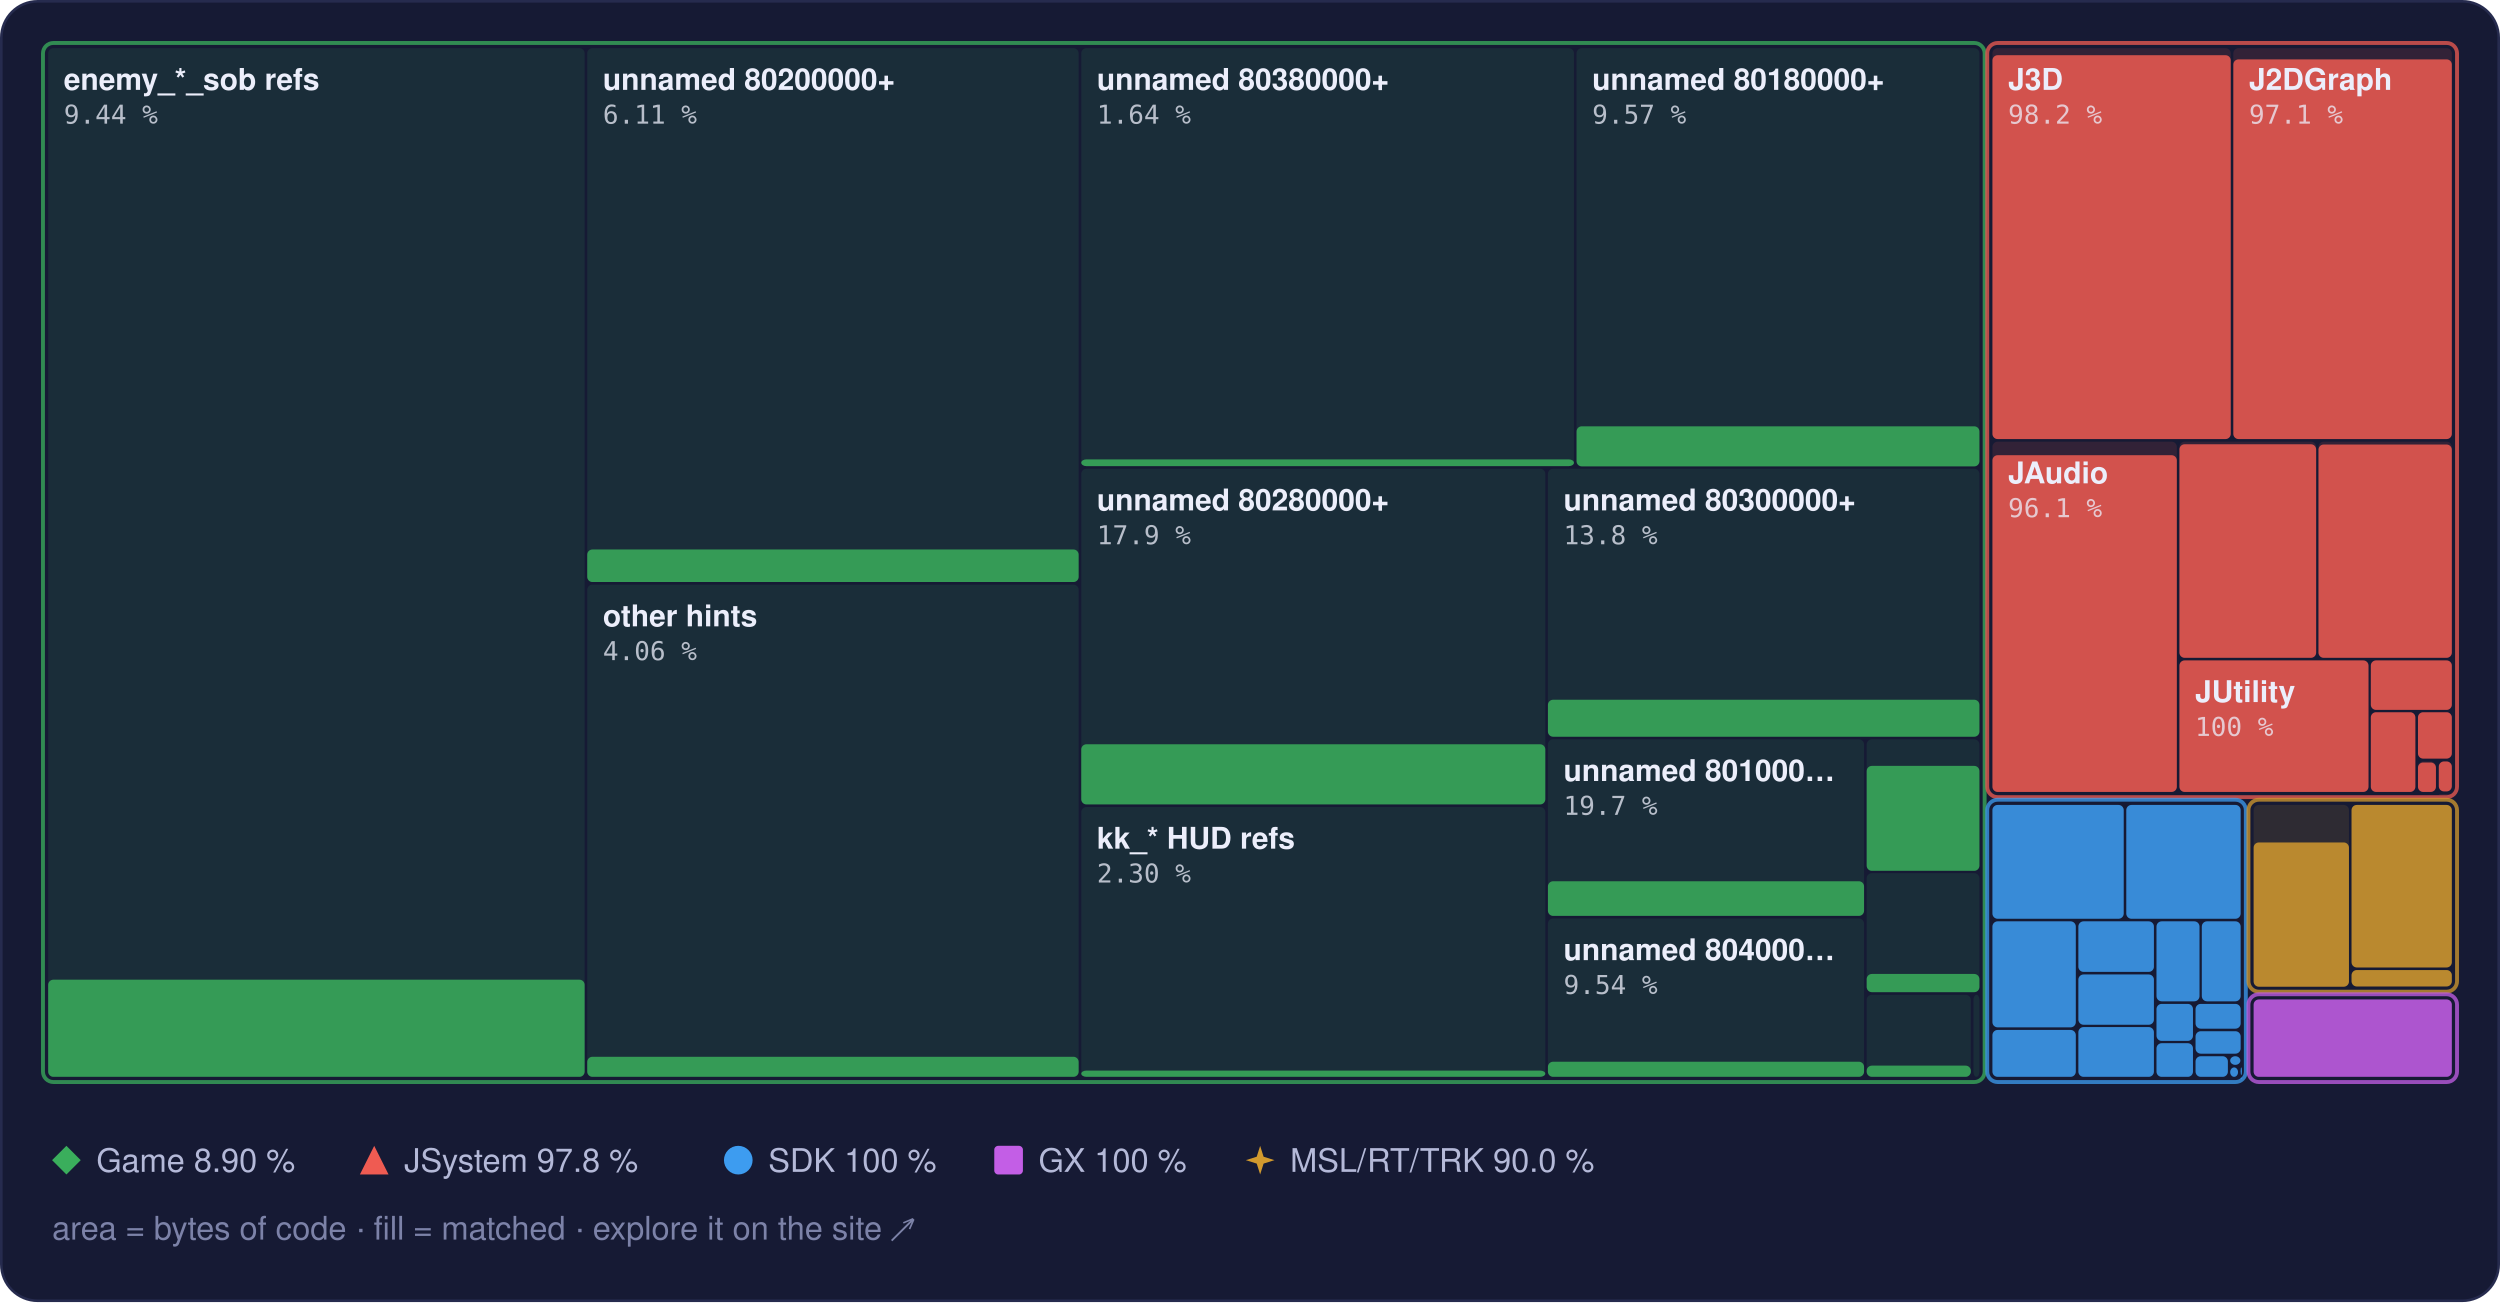
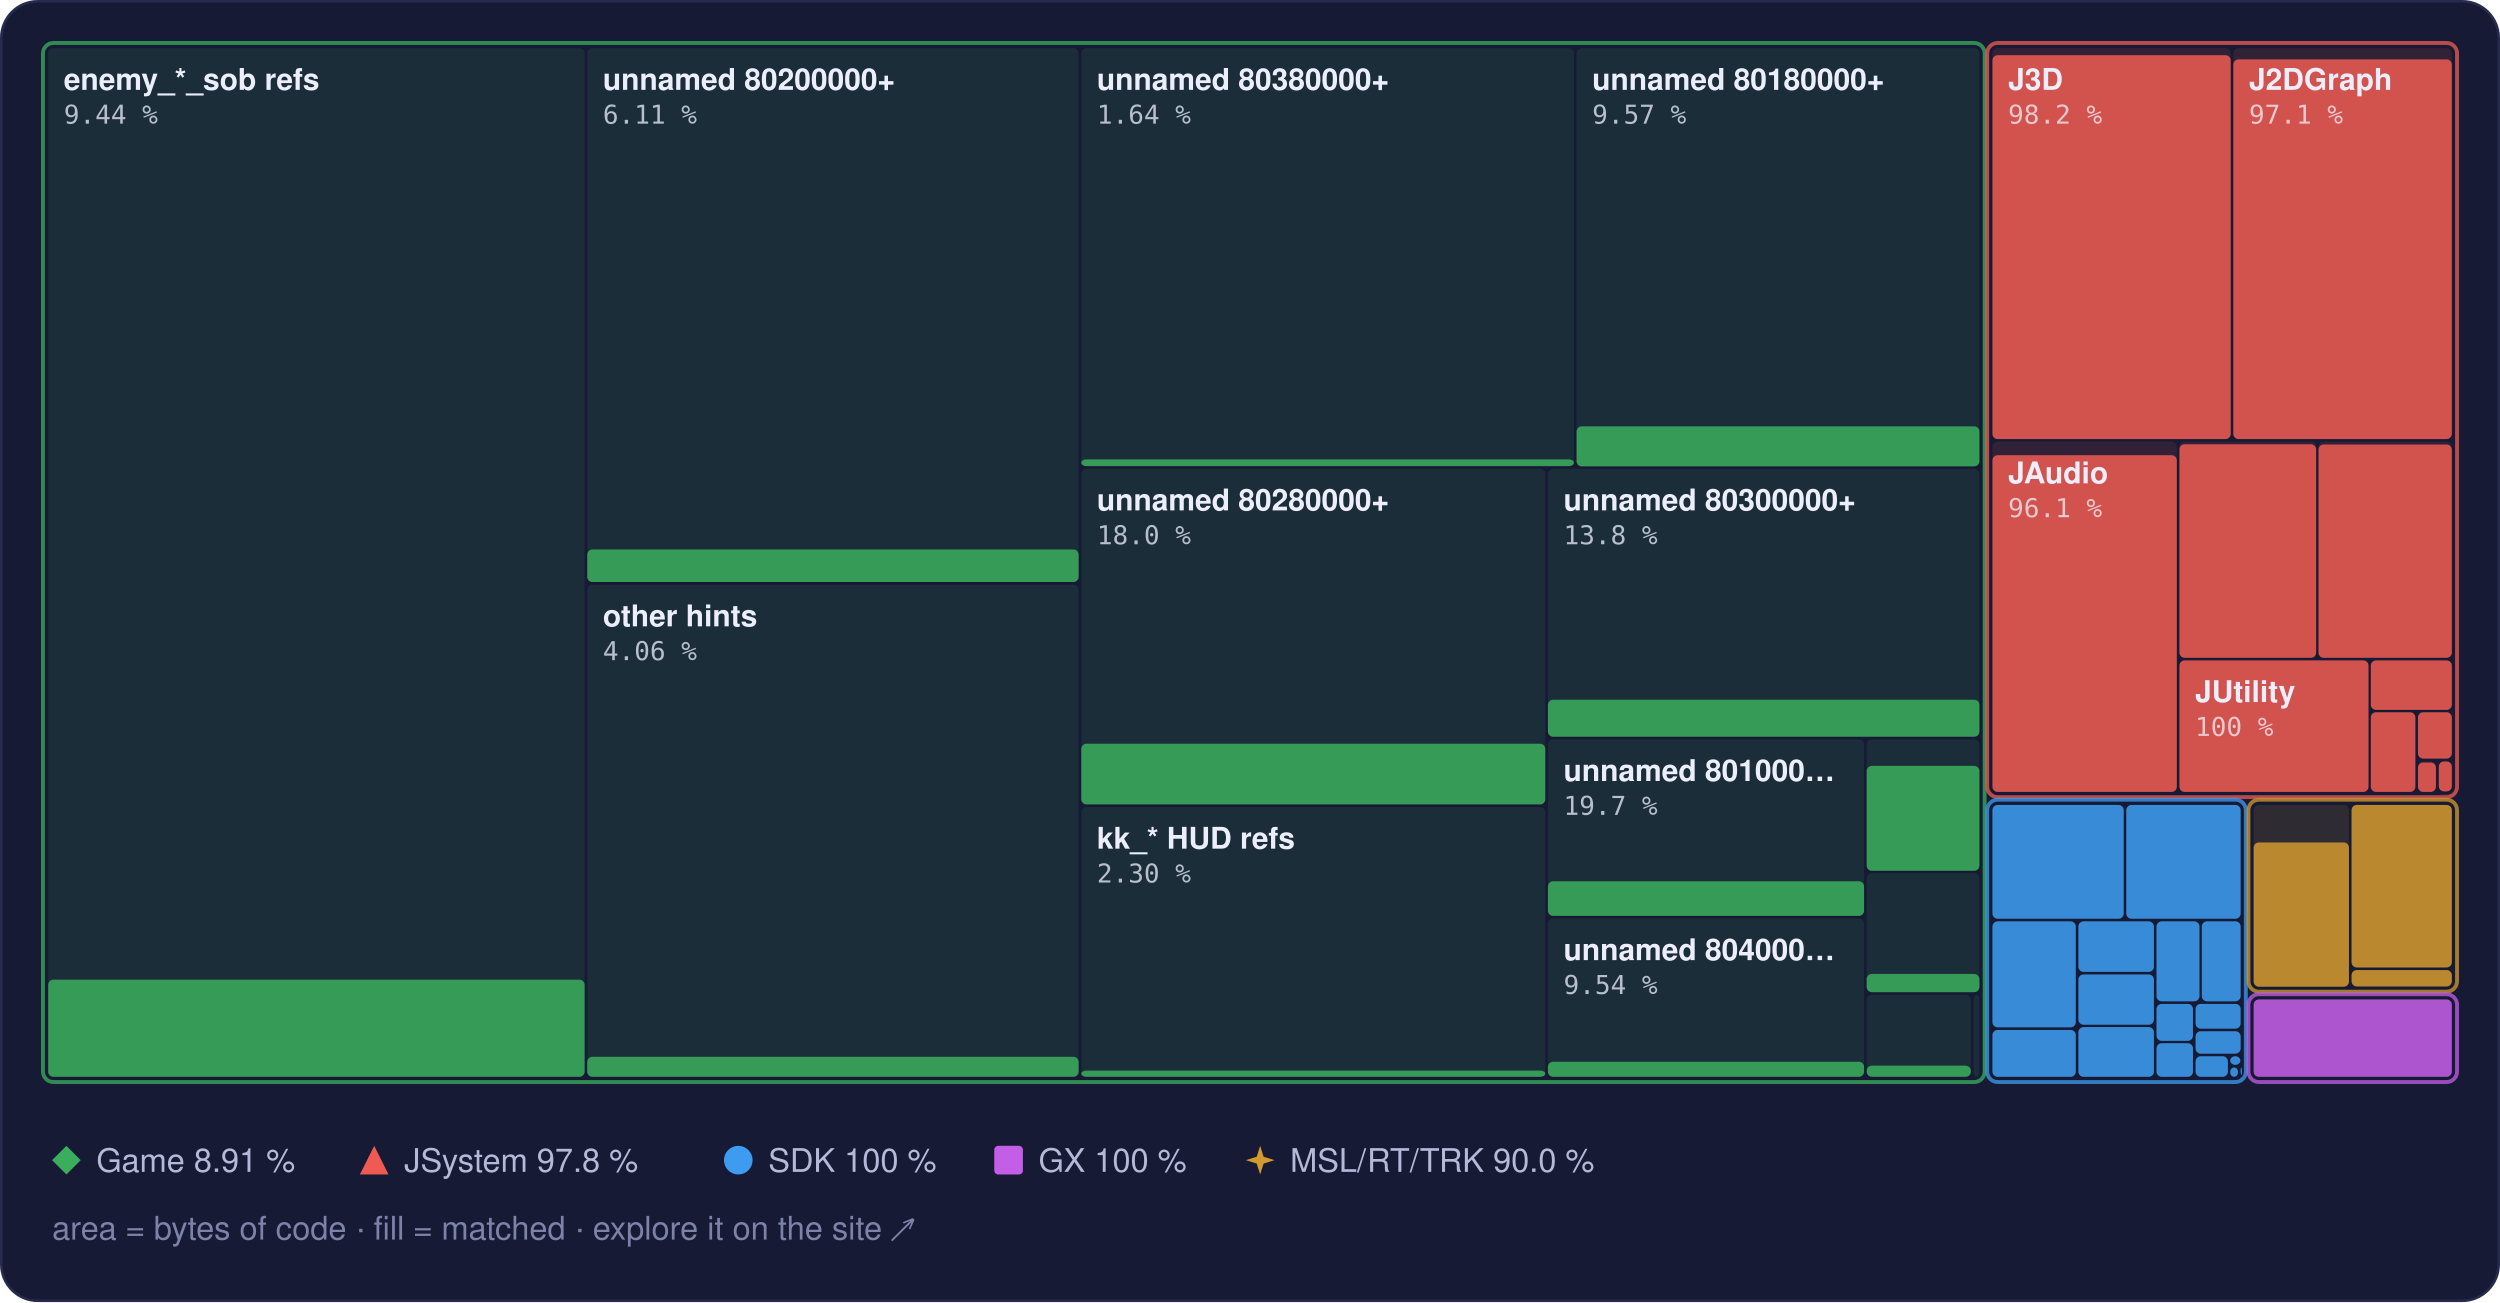
<svg xmlns="http://www.w3.org/2000/svg" width="960" height="500" viewBox="0 0 960 500" role="img" aria-label="Treemap of main.dol by library, area by bytes of code, filled to the matched share">
  <style>text { font-family: -apple-system, BlinkMacSystemFont, 'Segoe UI', Helvetica, Arial, sans-serif; } .mono { font-family: ui-monospace, SFMono-Regular, 'SF Mono', Menlo, Consolas, monospace; } .rise { transform-box: fill-box; transform-origin: 50% 100%; animation: rise 1.6s cubic-bezier(.2,.8,.2,1) .2s both; } @keyframes rise { from { transform: scaleY(0); } } @media (prefers-reduced-motion: reduce) { * { animation: none !important; } }</style>
  <rect x="0.5" y="0.5" width="959" height="499" rx="14" fill="#161a34" stroke="#262b4e" />
  <rect x="18.5" y="18.5" width="206.0" height="395.0" rx="2" fill="#3aae5c" fill-opacity="0.13" />
  <rect class="rise" x="18.5" y="376.2" width="206.0" height="37.3" rx="2" fill="#3aae5c" fill-opacity="0.85" />
  <rect x="225.5" y="18.5" width="188.7" height="205.0" rx="2" fill="#3aae5c" fill-opacity="0.13" />
  <rect class="rise" x="225.5" y="211.0" width="188.7" height="12.5" rx="2" fill="#3aae5c" fill-opacity="0.85" />
  <rect x="225.5" y="224.5" width="188.7" height="189.0" rx="2" fill="#3aae5c" fill-opacity="0.13" />
  <rect class="rise" x="225.5" y="405.8" width="188.7" height="7.7" rx="2" fill="#3aae5c" fill-opacity="0.85" />
  <rect x="415.2" y="18.5" width="189.2" height="160.5" rx="2" fill="#3aae5c" fill-opacity="0.13" />
  <rect class="rise" x="415.2" y="176.4" width="189.2" height="2.6" rx="2" fill="#3aae5c" fill-opacity="0.85" />
  <rect x="605.4" y="18.5" width="154.7" height="160.5" rx="2" fill="#3aae5c" fill-opacity="0.13" />
  <rect class="rise" x="605.4" y="163.7" width="154.7" height="15.4" rx="2" fill="#3aae5c" fill-opacity="0.85" />
  <rect x="415.2" y="180.0" width="178.2" height="128.9" rx="2" fill="#3aae5c" fill-opacity="0.13" />
-   <rect class="rise" x="415.2" y="285.8" width="178.2" height="23.1" rx="2" fill="#3aae5c" fill-opacity="0.85" />
+   <rect class="rise" x="415.2" y="285.6" width="178.2" height="23.3" rx="2" fill="#3aae5c" fill-opacity="0.85" />
  <rect x="415.2" y="309.9" width="178.2" height="103.6" rx="2" fill="#3aae5c" fill-opacity="0.13" />
  <rect class="rise" x="415.2" y="411.1" width="178.2" height="2.4" rx="2" fill="#3aae5c" fill-opacity="0.85" />
  <rect x="594.4" y="180.0" width="165.7" height="102.9" rx="2" fill="#3aae5c" fill-opacity="0.13" />
  <rect class="rise" x="594.4" y="268.7" width="165.7" height="14.2" rx="2" fill="#3aae5c" fill-opacity="0.85" />
  <rect x="594.4" y="283.9" width="121.4" height="67.8" rx="2" fill="#3aae5c" fill-opacity="0.13" />
  <rect class="rise" x="594.4" y="338.4" width="121.4" height="13.3" rx="2" fill="#3aae5c" fill-opacity="0.85" />
  <rect x="594.4" y="352.7" width="121.4" height="60.8" rx="2" fill="#3aae5c" fill-opacity="0.13" />
  <rect class="rise" x="594.4" y="407.7" width="121.4" height="5.8" rx="2" fill="#3aae5c" fill-opacity="0.85" />
  <rect x="716.8" y="283.9" width="43.3" height="50.4" rx="2" fill="#3aae5c" fill-opacity="0.13" />
  <rect class="rise" x="716.8" y="294.1" width="43.3" height="40.3" rx="2" fill="#3aae5c" fill-opacity="0.85" />
  <rect x="716.8" y="335.3" width="43.3" height="45.6" rx="2" fill="#3aae5c" fill-opacity="0.13" />
  <rect class="rise" x="716.8" y="374.0" width="43.3" height="7.0" rx="2" fill="#3aae5c" fill-opacity="0.85" />
  <rect x="716.8" y="382.0" width="40.0" height="31.5" rx="2" fill="#3aae5c" fill-opacity="0.13" />
  <rect class="rise" x="716.8" y="409.2" width="40.0" height="4.3" rx="2" fill="#3aae5c" fill-opacity="0.85" />
  <rect x="757.8" y="382.0" width="2.3" height="31.5" rx="2" fill="#3aae5c" fill-opacity="0.13" />
  <rect x="16.5" y="16.5" width="745.6" height="399.0" rx="4" fill="none" stroke="#3aae5c" stroke-opacity="0.75" stroke-width="1.5" />
  <rect x="765.1" y="18.5" width="91.5" height="150.1" rx="2" fill="#ef5b52" fill-opacity="0.13" />
  <rect class="rise" x="765.1" y="21.2" width="91.5" height="147.4" rx="2" fill="#ef5b52" fill-opacity="0.85" />
  <rect x="857.6" y="18.5" width="83.9" height="150.1" rx="2" fill="#ef5b52" fill-opacity="0.13" />
  <rect class="rise" x="857.6" y="22.8" width="83.9" height="145.8" rx="2" fill="#ef5b52" fill-opacity="0.85" />
  <rect x="765.1" y="169.6" width="70.8" height="134.5" rx="2" fill="#ef5b52" fill-opacity="0.13" />
  <rect class="rise" x="765.1" y="174.8" width="70.8" height="129.3" rx="2" fill="#ef5b52" fill-opacity="0.85" />
  <rect x="836.9" y="169.6" width="52.5" height="83.0" rx="2" fill="#ef5b52" fill-opacity="0.13" />
  <rect class="rise" x="836.9" y="170.6" width="52.5" height="82.0" rx="2" fill="#ef5b52" fill-opacity="0.85" />
  <rect x="890.3" y="169.6" width="51.2" height="83.0" rx="2" fill="#ef5b52" fill-opacity="0.13" />
  <rect class="rise" x="890.3" y="170.7" width="51.2" height="81.9" rx="2" fill="#ef5b52" fill-opacity="0.85" />
  <rect x="836.9" y="253.6" width="72.6" height="50.5" rx="2" fill="#ef5b52" fill-opacity="0.13" />
  <rect class="rise" x="836.9" y="253.6" width="72.6" height="50.5" rx="2" fill="#ef5b52" fill-opacity="0.85" />
  <rect x="910.4" y="253.6" width="31.1" height="19.0" rx="2" fill="#ef5b52" fill-opacity="0.13" />
  <rect class="rise" x="910.4" y="253.6" width="31.1" height="19.0" rx="2" fill="#ef5b52" fill-opacity="0.85" />
  <rect x="910.4" y="273.5" width="17.1" height="30.6" rx="2" fill="#ef5b52" fill-opacity="0.13" />
  <rect class="rise" x="910.4" y="273.5" width="17.1" height="30.6" rx="2" fill="#ef5b52" fill-opacity="0.85" />
  <rect x="928.5" y="273.5" width="13.0" height="17.8" rx="2" fill="#ef5b52" fill-opacity="0.13" />
  <rect class="rise" x="928.5" y="273.5" width="13.0" height="17.8" rx="2" fill="#ef5b52" fill-opacity="0.85" />
  <rect x="928.5" y="292.4" width="6.9" height="11.7" rx="2" fill="#ef5b52" fill-opacity="0.13" />
  <rect class="rise" x="928.5" y="292.8" width="6.9" height="11.3" rx="2" fill="#ef5b52" fill-opacity="0.85" />
  <rect x="936.5" y="292.4" width="5.0" height="11.5" rx="2" fill="#ef5b52" fill-opacity="0.13" />
  <rect class="rise" x="936.5" y="292.4" width="5.0" height="11.5" rx="2" fill="#ef5b52" fill-opacity="0.85" />
  <rect x="936.5" y="304.9" width="5.0" height="0.5" rx="2" fill="#ef5b52" fill-opacity="0.13" />
  <rect x="763.1" y="16.5" width="180.4" height="289.6" rx="4" fill="none" stroke="#ef5b52" stroke-opacity="0.75" stroke-width="1.5" />
  <rect x="765.1" y="309.1" width="50.4" height="43.7" rx="2" fill="#3d9cf0" fill-opacity="0.13" />
  <rect class="rise" x="765.1" y="309.1" width="50.4" height="43.7" rx="2" fill="#3d9cf0" fill-opacity="0.85" />
  <rect x="816.5" y="309.1" width="43.9" height="43.7" rx="2" fill="#3d9cf0" fill-opacity="0.13" />
  <rect class="rise" x="816.5" y="309.1" width="43.9" height="43.7" rx="2" fill="#3d9cf0" fill-opacity="0.85" />
  <rect x="765.1" y="353.8" width="32.0" height="40.7" rx="2" fill="#3d9cf0" fill-opacity="0.13" />
  <rect class="rise" x="765.1" y="353.8" width="32.0" height="40.7" rx="2" fill="#3d9cf0" fill-opacity="0.85" />
  <rect x="765.1" y="395.5" width="32.0" height="18.0" rx="2" fill="#3d9cf0" fill-opacity="0.13" />
  <rect class="rise" x="765.1" y="395.5" width="32.0" height="18.0" rx="2" fill="#3d9cf0" fill-opacity="0.85" />
  <rect x="798.1" y="353.8" width="29.0" height="19.4" rx="2" fill="#3d9cf0" fill-opacity="0.13" />
  <rect class="rise" x="798.1" y="353.8" width="29.0" height="19.4" rx="2" fill="#3d9cf0" fill-opacity="0.85" />
  <rect x="798.1" y="374.2" width="29.0" height="19.3" rx="2" fill="#3d9cf0" fill-opacity="0.13" />
  <rect class="rise" x="798.1" y="374.2" width="29.0" height="19.3" rx="2" fill="#3d9cf0" fill-opacity="0.85" />
  <rect x="798.1" y="394.4" width="29.0" height="19.1" rx="2" fill="#3d9cf0" fill-opacity="0.13" />
  <rect class="rise" x="798.1" y="394.4" width="29.0" height="19.1" rx="2" fill="#3d9cf0" fill-opacity="0.85" />
  <rect x="828.1" y="353.8" width="16.5" height="30.7" rx="2" fill="#3d9cf0" fill-opacity="0.13" />
  <rect class="rise" x="828.1" y="353.8" width="16.5" height="30.7" rx="2" fill="#3d9cf0" fill-opacity="0.85" />
  <rect x="845.5" y="353.8" width="14.9" height="30.7" rx="2" fill="#3d9cf0" fill-opacity="0.13" />
  <rect class="rise" x="845.5" y="353.8" width="14.9" height="30.7" rx="2" fill="#3d9cf0" fill-opacity="0.85" />
  <rect x="828.1" y="385.5" width="14.0" height="14.2" rx="2" fill="#3d9cf0" fill-opacity="0.13" />
  <rect class="rise" x="828.1" y="385.5" width="14.0" height="14.2" rx="2" fill="#3d9cf0" fill-opacity="0.85" />
  <rect x="828.1" y="400.6" width="14.0" height="12.9" rx="2" fill="#3d9cf0" fill-opacity="0.13" />
  <rect class="rise" x="828.1" y="400.6" width="14.0" height="12.9" rx="2" fill="#3d9cf0" fill-opacity="0.85" />
  <rect x="843.1" y="385.5" width="17.3" height="9.5" rx="2" fill="#3d9cf0" fill-opacity="0.13" />
  <rect class="rise" x="843.1" y="385.5" width="17.3" height="9.5" rx="2" fill="#3d9cf0" fill-opacity="0.85" />
  <rect x="843.1" y="396.0" width="17.3" height="8.6" rx="2" fill="#3d9cf0" fill-opacity="0.13" />
  <rect class="rise" x="843.1" y="396.0" width="17.3" height="8.6" rx="2" fill="#3d9cf0" fill-opacity="0.85" />
  <rect x="843.1" y="405.6" width="12.4" height="7.9" rx="2" fill="#3d9cf0" fill-opacity="0.13" />
  <rect class="rise" x="843.1" y="405.6" width="12.4" height="7.9" rx="2" fill="#3d9cf0" fill-opacity="0.85" />
  <rect x="856.4" y="405.6" width="3.9" height="3.3" rx="2" fill="#3d9cf0" fill-opacity="0.13" />
  <rect class="rise" x="856.4" y="405.6" width="3.9" height="3.3" rx="2" fill="#3d9cf0" fill-opacity="0.85" />
  <rect x="856.4" y="409.9" width="3.0" height="3.6" rx="2" fill="#3d9cf0" fill-opacity="0.13" />
  <rect class="rise" x="856.4" y="409.9" width="3.0" height="3.6" rx="2" fill="#3d9cf0" fill-opacity="0.85" />
  <rect x="860.4" y="409.9" width="0.5" height="2.9" rx="2" fill="#3d9cf0" fill-opacity="0.13" />
  <rect class="rise" x="860.4" y="409.9" width="0.5" height="2.9" rx="2" fill="#3d9cf0" fill-opacity="0.85" />
  <rect x="860.4" y="413.8" width="0.5" height="0.5" rx="2" fill="#3d9cf0" fill-opacity="0.13" />
  <rect class="rise" x="860.4" y="413.8" width="0.5" height="0.5" rx="2" fill="#3d9cf0" fill-opacity="0.85" />
  <rect x="763.1" y="307.1" width="99.3" height="108.4" rx="4" fill="none" stroke="#3d9cf0" stroke-opacity="0.75" stroke-width="1.5" />
  <rect x="865.4" y="309.1" width="36.6" height="69.7" rx="2" fill="#d29a2e" fill-opacity="0.13" />
  <rect class="rise" x="865.4" y="323.5" width="36.6" height="55.4" rx="2" fill="#d29a2e" fill-opacity="0.85" />
  <rect x="903.0" y="309.1" width="38.5" height="62.4" rx="2" fill="#d29a2e" fill-opacity="0.13" />
  <rect class="rise" x="903.0" y="309.1" width="38.5" height="62.4" rx="2" fill="#d29a2e" fill-opacity="0.85" />
  <rect x="903.0" y="372.5" width="38.5" height="6.3" rx="2" fill="#d29a2e" fill-opacity="0.13" />
  <rect class="rise" x="903.0" y="372.5" width="38.5" height="6.3" rx="2" fill="#d29a2e" fill-opacity="0.85" />
  <rect x="863.4" y="307.1" width="80.1" height="73.7" rx="4" fill="none" stroke="#d29a2e" stroke-opacity="0.75" stroke-width="1.5" />
  <rect x="865.4" y="383.8" width="76.1" height="29.7" rx="2" fill="#c35ee6" fill-opacity="0.13" />
  <rect class="rise" x="865.4" y="383.8" width="76.1" height="29.7" rx="2" fill="#c35ee6" fill-opacity="0.85" />
  <rect x="863.4" y="381.8" width="80.1" height="33.7" rx="4" fill="none" stroke="#c35ee6" stroke-opacity="0.75" stroke-width="1.5" />
  <text x="24.5" y="34.5" font-size="11.5" font-weight="600" fill="#eceefb">enemy_*_sob refs</text>
  <text x="24.5" y="47.5" class="mono" font-size="10" fill="#eceefb" fill-opacity="0.75">9.44 %</text>
  <text x="231.5" y="34.5" font-size="11.5" font-weight="600" fill="#eceefb">unnamed 80200000+</text>
  <text x="231.5" y="47.5" class="mono" font-size="10" fill="#eceefb" fill-opacity="0.75">6.11 %</text>
  <text x="231.5" y="240.5" font-size="11.5" font-weight="600" fill="#eceefb">other hints</text>
  <text x="231.5" y="253.5" class="mono" font-size="10" fill="#eceefb" fill-opacity="0.75">4.06 %</text>
  <text x="421.2" y="34.5" font-size="11.5" font-weight="600" fill="#eceefb">unnamed 80380000+</text>
  <text x="421.2" y="47.5" class="mono" font-size="10" fill="#eceefb" fill-opacity="0.75">1.64 %</text>
  <text x="611.4" y="34.5" font-size="11.5" font-weight="600" fill="#eceefb">unnamed 80180000+</text>
  <text x="611.4" y="47.5" class="mono" font-size="10" fill="#eceefb" fill-opacity="0.75">9.57 %</text>
  <text x="421.2" y="196.0" font-size="11.5" font-weight="600" fill="#eceefb">unnamed 80280000+</text>
-   <text x="421.2" y="209.0" class="mono" font-size="10" fill="#eceefb" fill-opacity="0.75">17.9 %</text>
+   <text x="421.2" y="209.0" class="mono" font-size="10" fill="#eceefb" fill-opacity="0.75">18.0 %</text>
  <text x="421.2" y="325.9" font-size="11.5" font-weight="600" fill="#eceefb">kk_* HUD refs</text>
  <text x="421.2" y="338.9" class="mono" font-size="10" fill="#eceefb" fill-opacity="0.75">2.30 %</text>
  <text x="600.4" y="196.0" font-size="11.5" font-weight="600" fill="#eceefb">unnamed 80300000+</text>
  <text x="600.4" y="209.0" class="mono" font-size="10" fill="#eceefb" fill-opacity="0.75">13.8 %</text>
  <text x="600.4" y="299.9" font-size="11.5" font-weight="600" fill="#eceefb">unnamed 801000…</text>
  <text x="600.4" y="312.9" class="mono" font-size="10" fill="#eceefb" fill-opacity="0.75">19.7 %</text>
  <text x="600.4" y="368.7" font-size="11.5" font-weight="600" fill="#eceefb">unnamed 804000…</text>
  <text x="600.4" y="381.7" class="mono" font-size="10" fill="#eceefb" fill-opacity="0.75">9.54 %</text>
  <text x="771.1" y="34.5" font-size="11.5" font-weight="600" fill="#eceefb">J3D</text>
  <text x="771.1" y="47.5" class="mono" font-size="10" fill="#eceefb" fill-opacity="0.75">98.2 %</text>
  <text x="863.6" y="34.5" font-size="11.5" font-weight="600" fill="#eceefb">J2DGraph</text>
  <text x="863.6" y="47.5" class="mono" font-size="10" fill="#eceefb" fill-opacity="0.75">97.1 %</text>
  <text x="771.1" y="185.6" font-size="11.5" font-weight="600" fill="#eceefb">JAudio</text>
  <text x="771.1" y="198.6" class="mono" font-size="10" fill="#eceefb" fill-opacity="0.75">96.1 %</text>
  <text x="842.9" y="269.6" font-size="11.5" font-weight="600" fill="#eceefb">JUtility</text>
  <text x="842.9" y="282.6" class="mono" font-size="10" fill="#eceefb" fill-opacity="0.75">100 %</text>
  <g fill="#3aae5c">
    <path d="M25.5 440L31 445.5L25.5 451L20 445.5Z" />
  </g>
-   <text x="37" y="450" font-size="12.5" fill="#b4b9d8">Game 8.90 %</text>
+   <text x="37" y="450" font-size="12.5" fill="#b4b9d8">Game 8.91 %</text>
  <g fill="#ef5b52">
    <path d="M143.7 440L149.2 451L138.2 451Z" />
  </g>
  <text x="155.2" y="450" font-size="12.5" fill="#b4b9d8">JSystem 97.8 %</text>
  <g fill="#3d9cf0">
    <circle cx="283.5" cy="445.5" r="5.5" />
  </g>
  <text x="295.0" y="450" font-size="12.5" fill="#b4b9d8">SDK 100 %</text>
  <g fill="#c35ee6">
    <rect x="381.8" y="440" width="11" height="11" rx="1.5" />
  </g>
  <text x="398.8" y="450" font-size="12.5" fill="#b4b9d8">GX 100 %</text>
  <g fill="#d29a2e">
    <path d="M483.9 440L485.22 444.18L489.4 445.5L485.22 446.82L483.9 451L482.58 446.82L478.4 445.5L482.58 444.18Z" />
  </g>
  <text x="495.4" y="450" font-size="12.5" fill="#b4b9d8">MSL/RT/TRK 90.0 %</text>
  <text x="20" y="476" font-size="12.5" fill="#7c82a8">area = bytes of code · fill = matched · explore it on the site ↗</text>
</svg>
